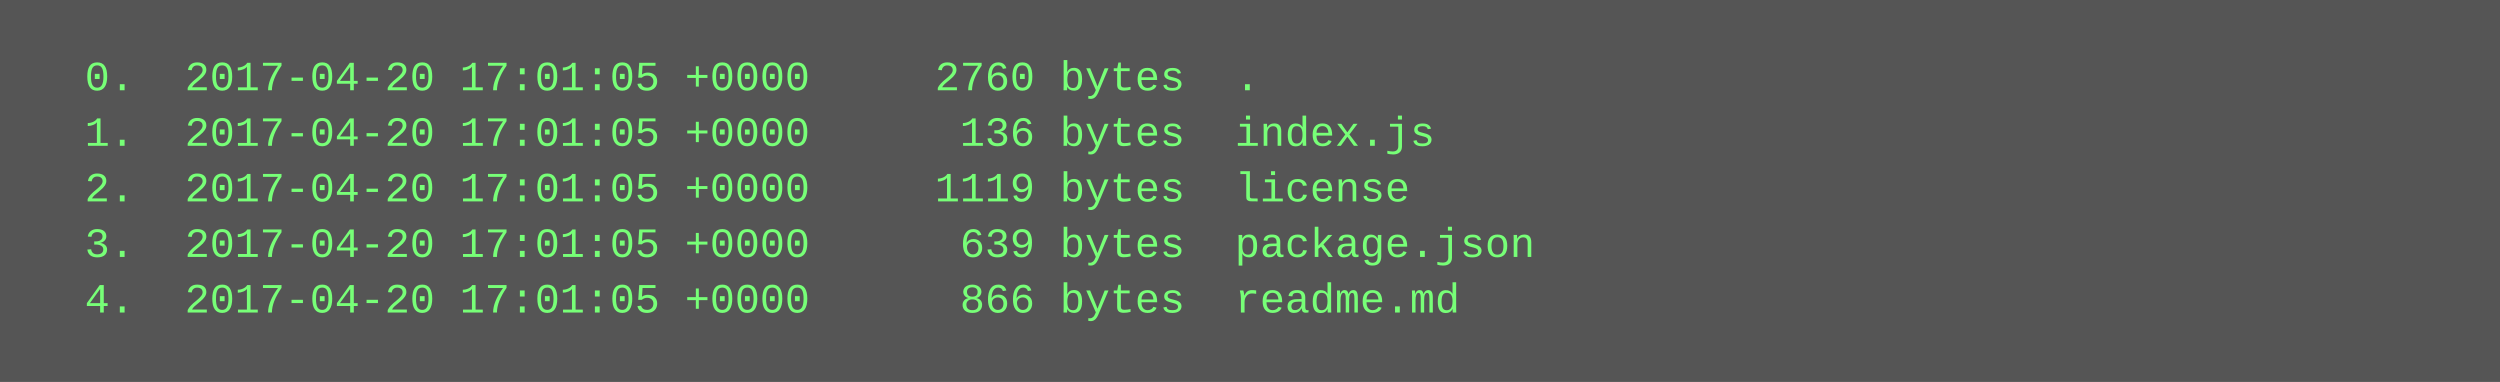
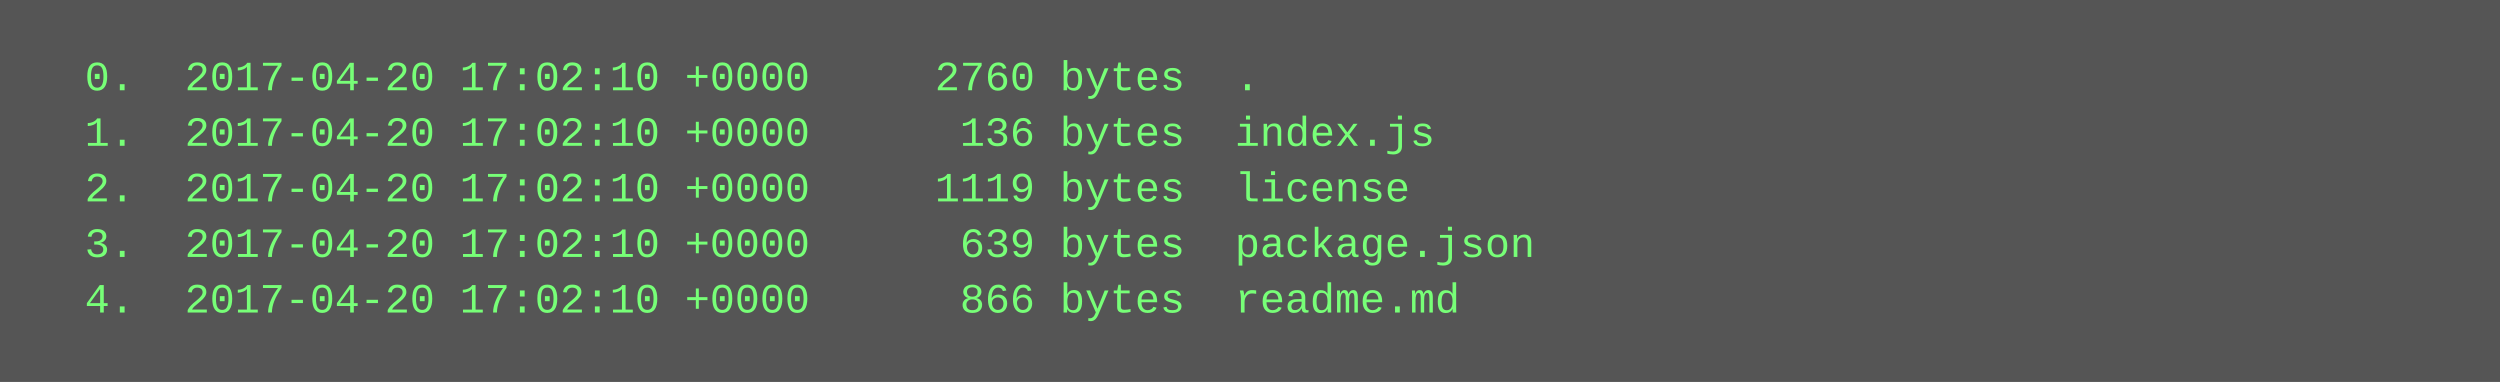
<svg xmlns="http://www.w3.org/2000/svg" height="110" width="720">
  <rect height="110" fill="#555" width="720" />
  <text fill="#7f7" font-family="Courier New" font-size="12" xml:space="preserve">
-     <tspan x="10" y="26">  0.  2017-04-20 17:01:05 +0000     2760 bytes  .</tspan>
-     <tspan x="10" y="42">  1.  2017-04-20 17:01:05 +0000      136 bytes  index.js</tspan>
-     <tspan x="10" y="58">  2.  2017-04-20 17:01:05 +0000     1119 bytes  license</tspan>
-     <tspan x="10" y="74">  3.  2017-04-20 17:01:05 +0000      639 bytes  package.json</tspan>
-     <tspan x="10" y="90">  4.  2017-04-20 17:01:05 +0000      866 bytes  readme.md</tspan>
+     <tspan x="10" y="26">  0.  2017-04-20 17:02:10 +0000     2760 bytes  .</tspan>
+     <tspan x="10" y="42">  1.  2017-04-20 17:02:10 +0000      136 bytes  index.js</tspan>
+     <tspan x="10" y="58">  2.  2017-04-20 17:02:10 +0000     1119 bytes  license</tspan>
+     <tspan x="10" y="74">  3.  2017-04-20 17:02:10 +0000      639 bytes  package.json</tspan>
+     <tspan x="10" y="90">  4.  2017-04-20 17:02:10 +0000      866 bytes  readme.md</tspan>
  </text>
</svg>
